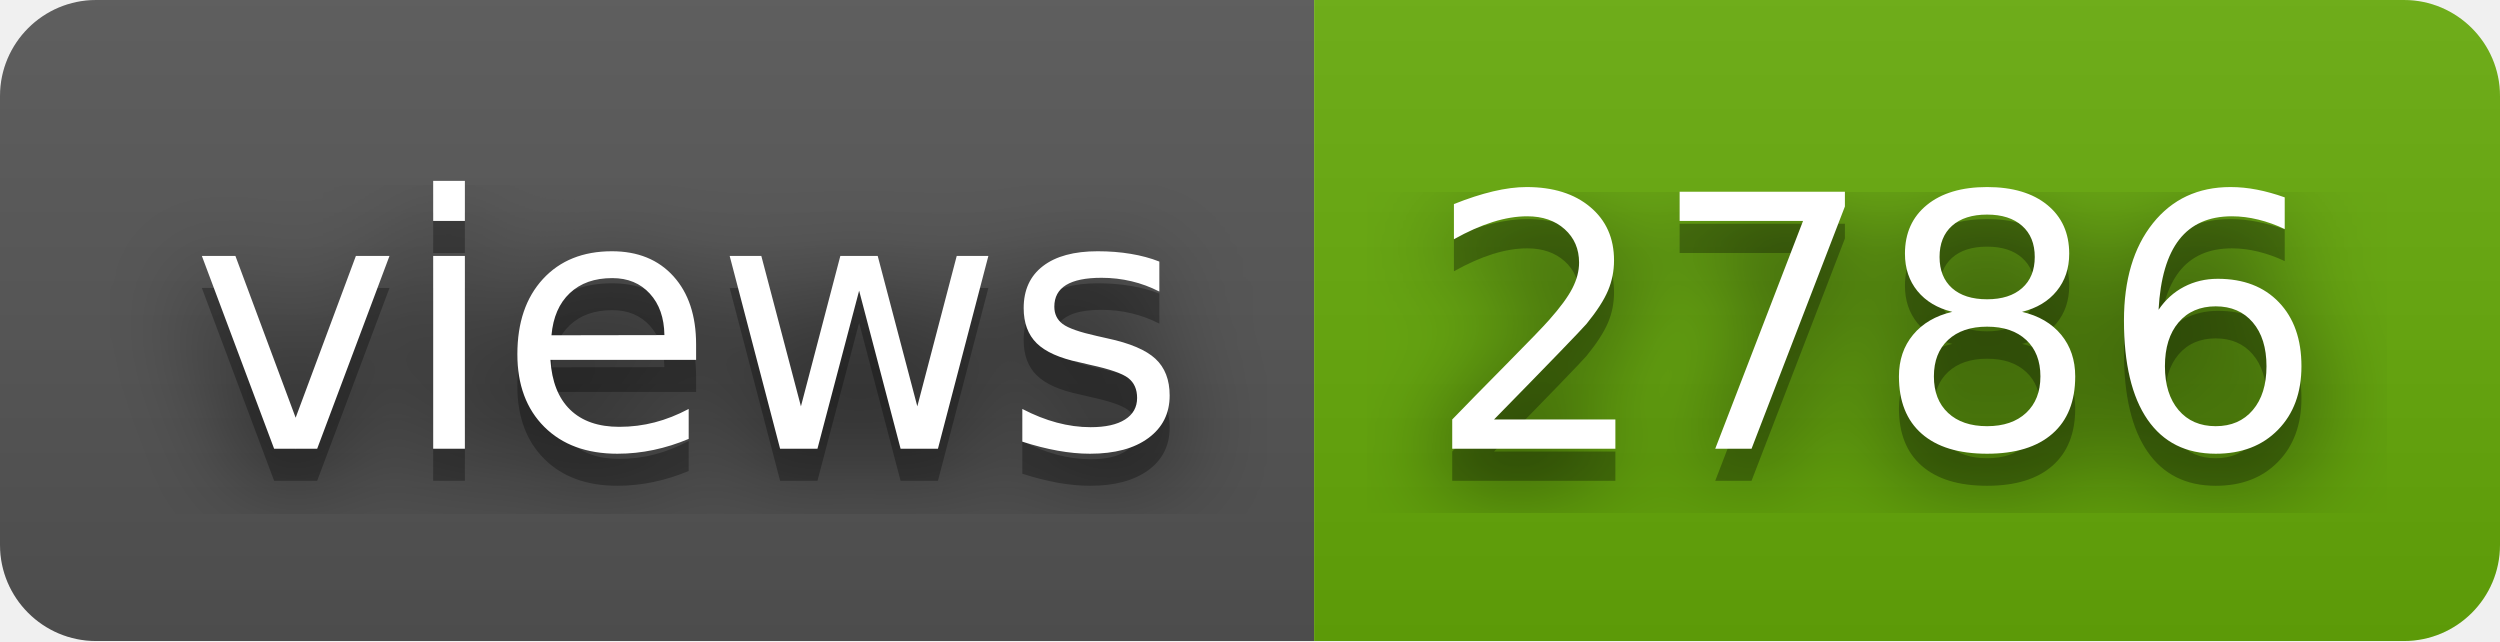
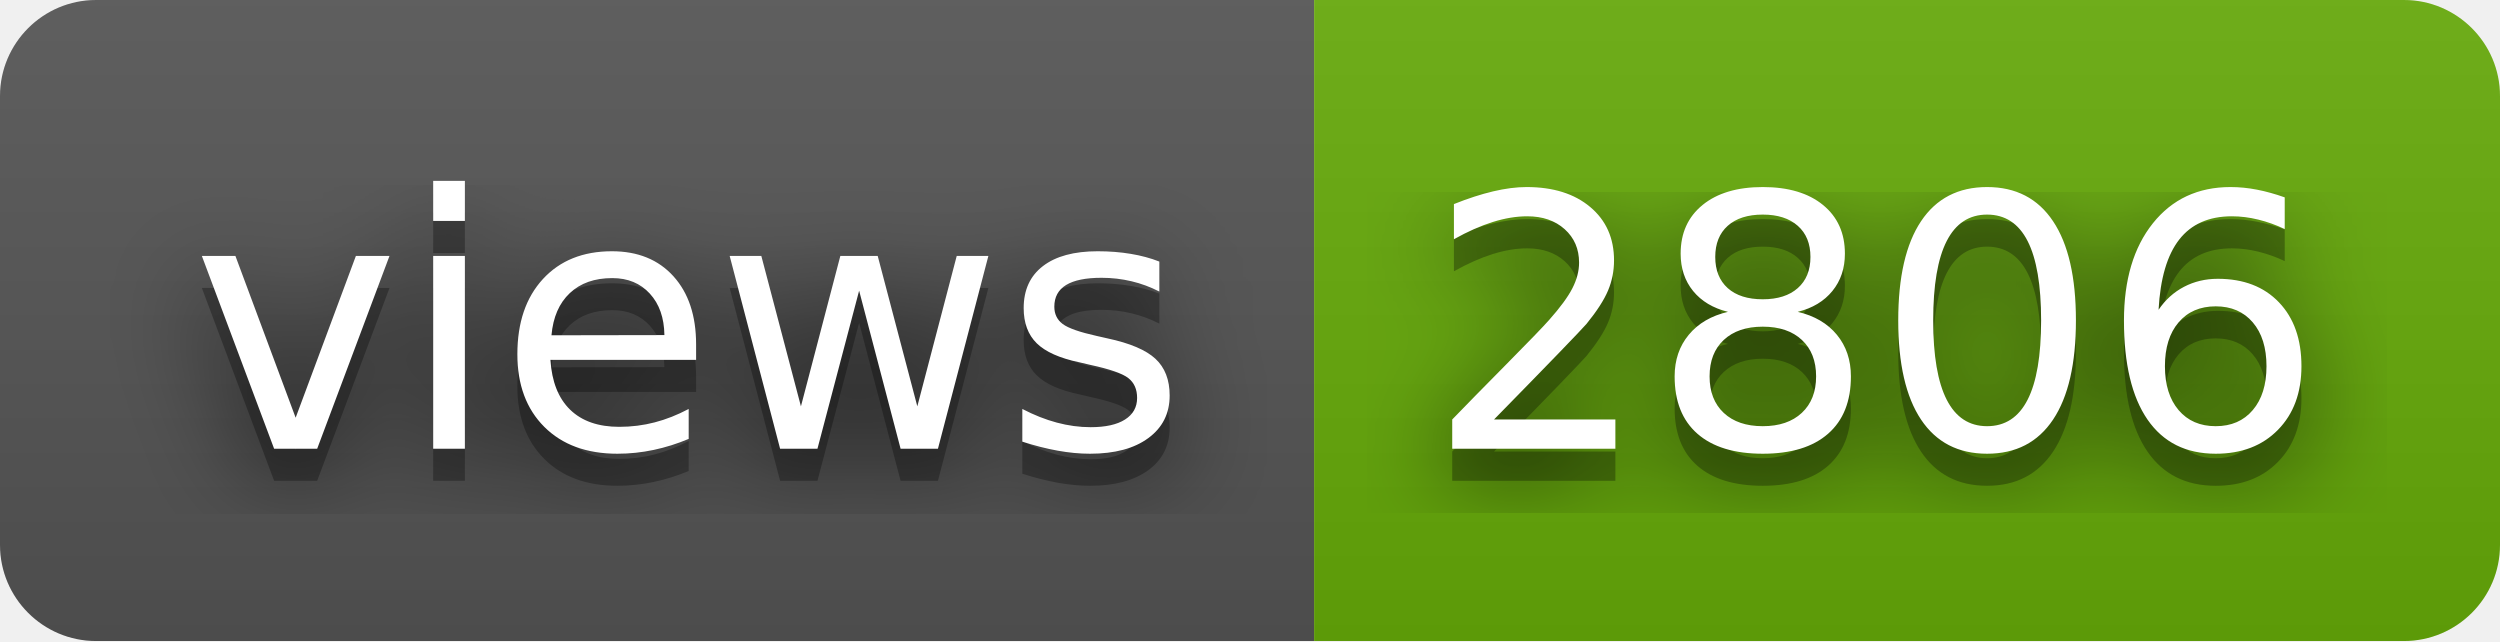
- <svg xmlns="http://www.w3.org/2000/svg" width="78" height="20" role="img" aria-label="views: 2786">
+ <svg xmlns="http://www.w3.org/2000/svg" width="78" height="20" role="img" aria-label="views: 2806">
  <filter id="blur">
    <feGaussianBlur stdDeviation="16" />
  </filter>
  <linearGradient id="s" x2="0" y2="100%">
    <stop offset="0" stop-color="#bbb" stop-opacity=".1" />
    <stop offset="1" stop-opacity=".1" />
  </linearGradient>
  <clipPath id="r">
    <rect width="78" height="20" rx="3" />
  </clipPath>
  <g clip-path="url(#r)">
    <rect width="41" height="20" fill="#555" />
    <rect x="41" width="37" height="20" fill="#67ac09" />
    <rect width="78" height="20" fill="url(#s)" />
  </g>
  <g fill="#fff" text-anchor="middle" font-family="Verdana,Geneva,DejaVu Sans,sans-serif" text-rendering="geometricPrecision" font-size="110">
    <g transform="scale(.1)">
      <g aria-hidden="true" fill="#010101">
        <text x="215" y="150" fill-opacity=".8" filter="url(#blur)" textLength="310">views</text>
        <text x="215" y="150" fill-opacity=".3" textLength="310">views</text>
      </g>
      <text x="215" y="140" textLength="310">views</text>
    </g>
    <g transform="scale(.1)">
      <g aria-hidden="true" fill="#010101">
-         <text x="585" y="150" fill-opacity=".8" filter="url(#blur)" textLength="270">2786</text>
-         <text x="585" y="150" fill-opacity=".3" textLength="270">2786</text>
+         <text x="585" y="150" fill-opacity=".8" filter="url(#blur)" textLength="270">2806</text>
+         <text x="585" y="150" fill-opacity=".3" textLength="270">2806</text>
      </g>
-       <text x="585" y="140" textLength="270">2786</text>
+       <text x="585" y="140" textLength="270">2806</text>
    </g>
  </g>
</svg>
